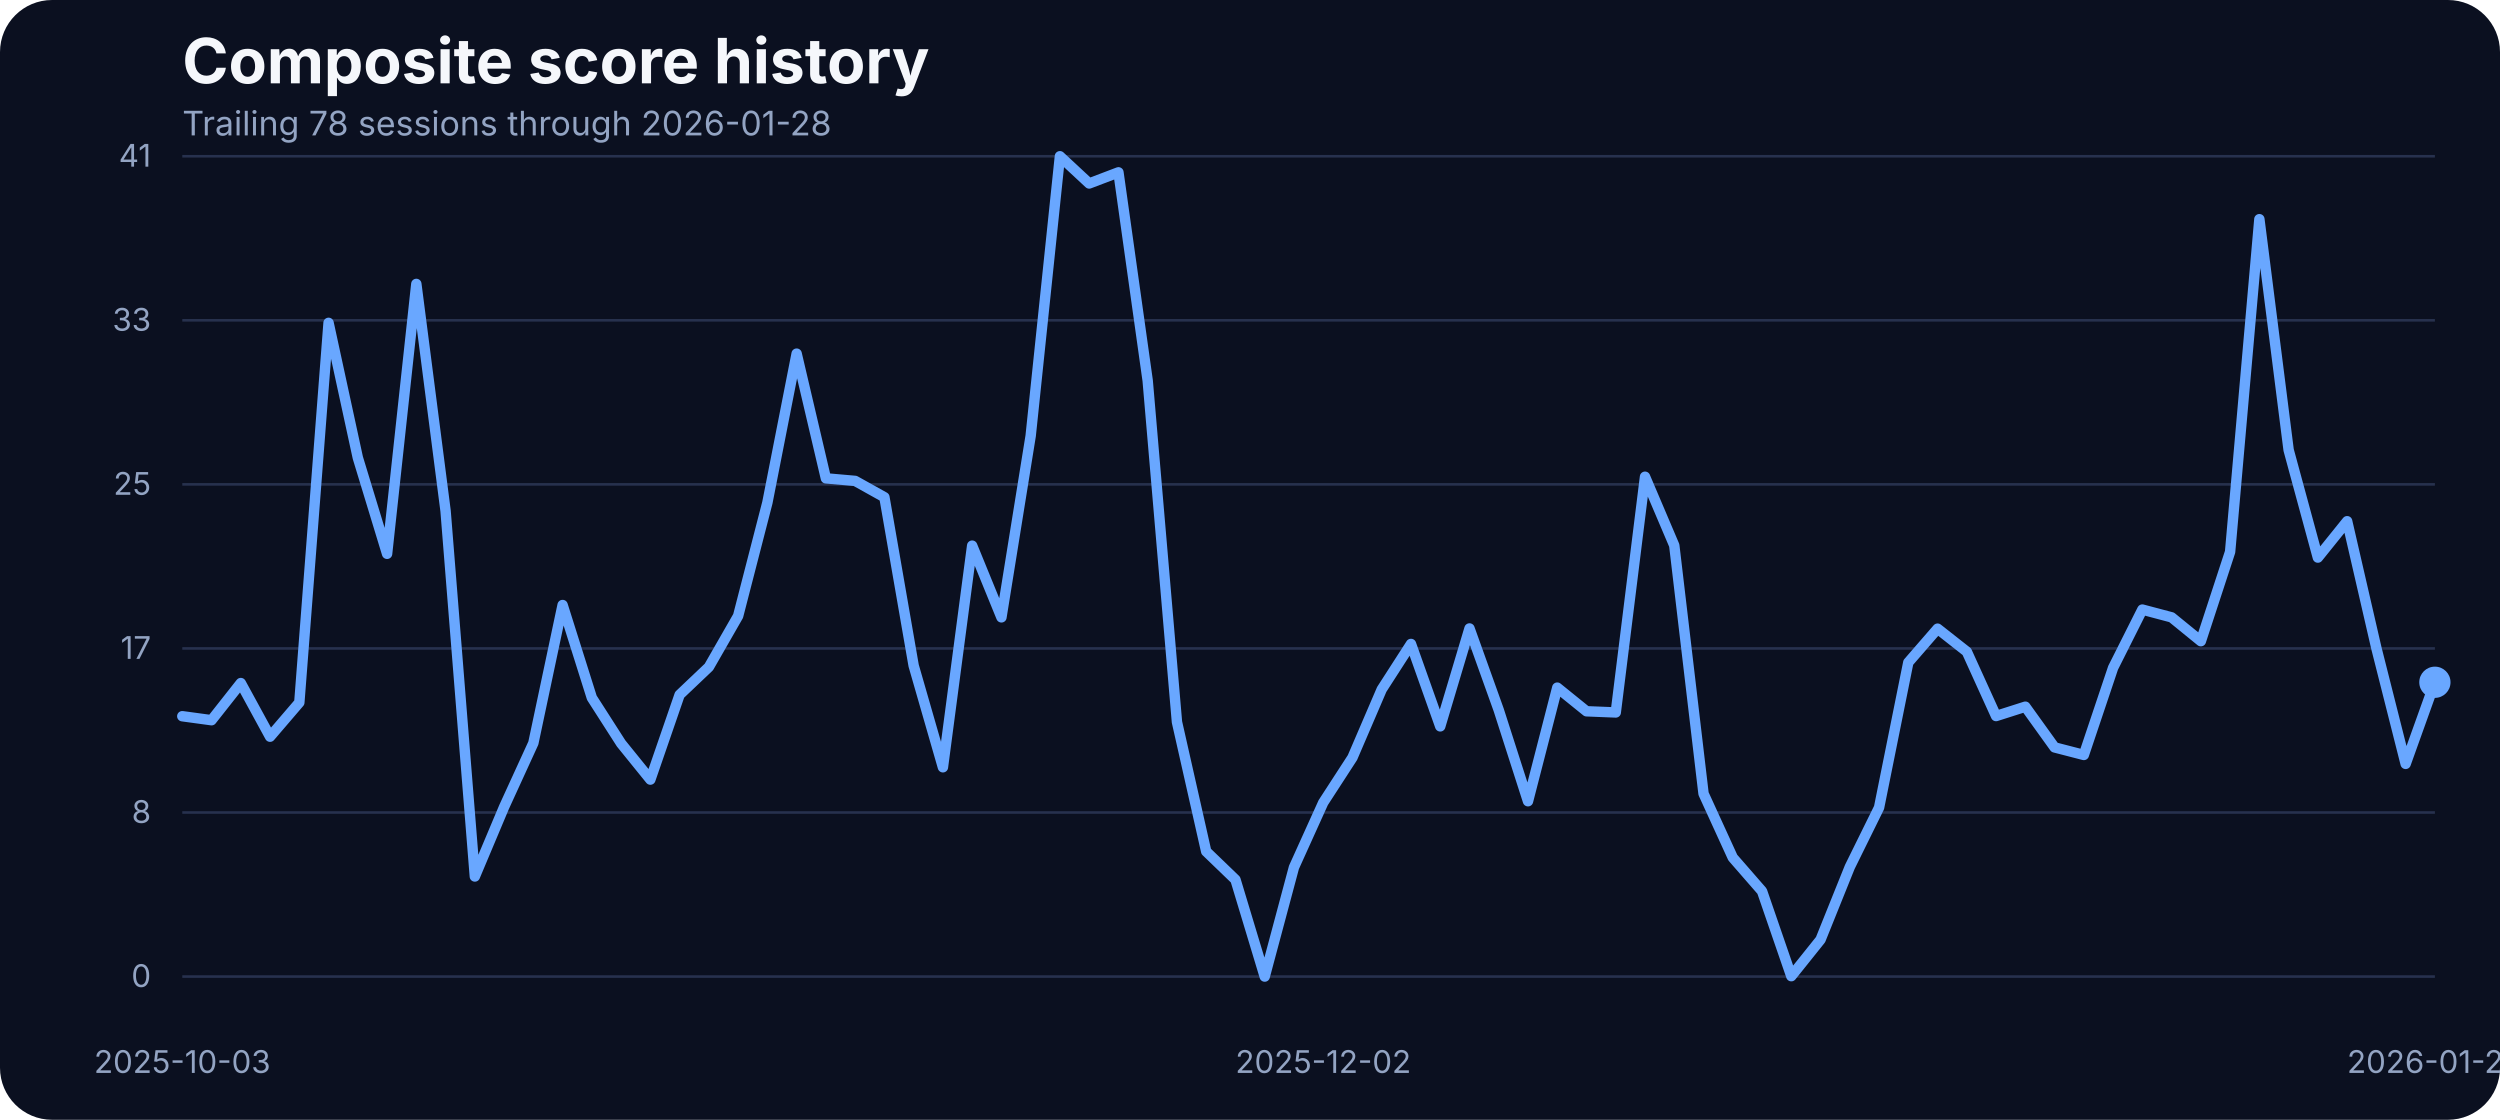
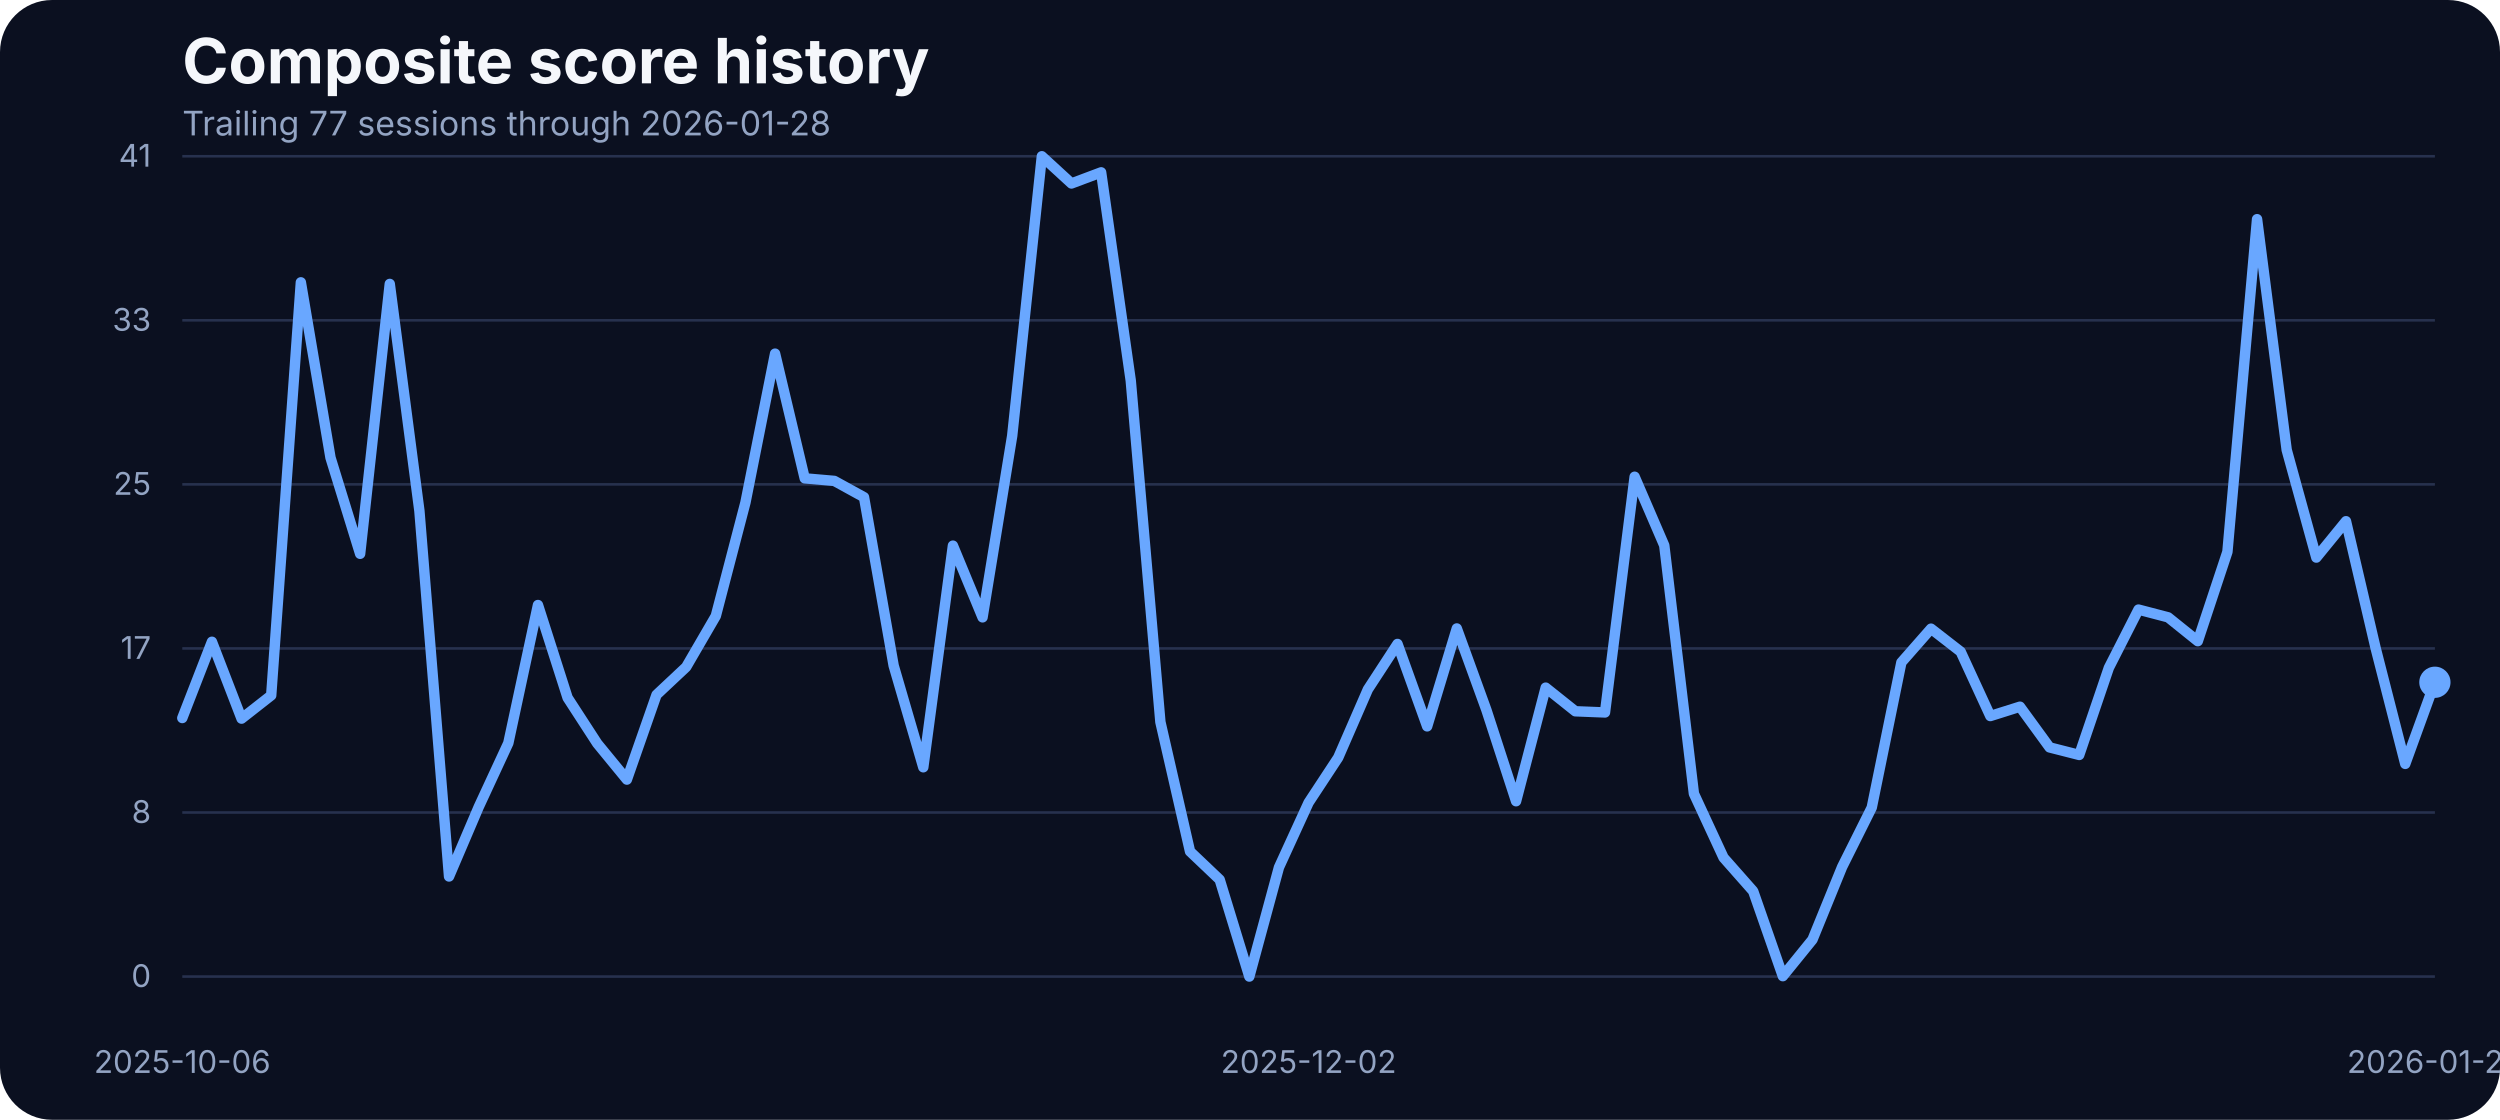
<svg xmlns="http://www.w3.org/2000/svg" width="960" height="430" viewBox="0 0 960 430" role="img" aria-label="Composite score history">
  <rect width="100%" height="100%" fill="#0b1020" rx="20" />
  <text x="70" y="32" fill="#f5f7fb" font-family="Inter, Arial, sans-serif" font-size="24" font-weight="700">Composite score history</text>
-   <text x="70" y="52" fill="#93a4c3" font-family="Inter, Arial, sans-serif" font-size="13">Trailing 78 sessions through 2026-01-28</text>
+   <text x="70" y="52" fill="#93a4c3" font-family="Inter, Arial, sans-serif" font-size="13">Trailing 77 sessions through 2026-01-28</text>
  <line x1="70" x2="935" y1="375.00" y2="375.00" stroke="#27314e" stroke-width="1" />
  <text x="58" y="379.00" text-anchor="end" fill="#93a4c3" font-family="Inter, Arial, sans-serif" font-size="12">0</text>
  <line x1="70" x2="935" y1="312.00" y2="312.00" stroke="#27314e" stroke-width="1" />
  <text x="58" y="316.00" text-anchor="end" fill="#93a4c3" font-family="Inter, Arial, sans-serif" font-size="12">8</text>
  <line x1="70" x2="935" y1="249.00" y2="249.00" stroke="#27314e" stroke-width="1" />
  <text x="58" y="253.00" text-anchor="end" fill="#93a4c3" font-family="Inter, Arial, sans-serif" font-size="12">17</text>
  <line x1="70" x2="935" y1="186.00" y2="186.00" stroke="#27314e" stroke-width="1" />
  <text x="58" y="190.00" text-anchor="end" fill="#93a4c3" font-family="Inter, Arial, sans-serif" font-size="12">25</text>
  <line x1="70" x2="935" y1="123.00" y2="123.00" stroke="#27314e" stroke-width="1" />
  <text x="58" y="127.00" text-anchor="end" fill="#93a4c3" font-family="Inter, Arial, sans-serif" font-size="12">33</text>
  <line x1="70" x2="935" y1="60.00" y2="60.00" stroke="#27314e" stroke-width="1" />
  <text x="58" y="64.00" text-anchor="end" fill="#93a4c3" font-family="Inter, Arial, sans-serif" font-size="12">41</text>
-   <text x="70.00" y="412" text-anchor="middle" fill="#93a4c3" font-family="Inter, Arial, sans-serif" font-size="12">2025-10-03</text>
-   <text x="508.12" y="412" text-anchor="middle" fill="#93a4c3" font-family="Inter, Arial, sans-serif" font-size="12">2025-12-02</text>
+   <text x="70.00" y="412" text-anchor="middle" fill="#93a4c3" font-family="Inter, Arial, sans-serif" font-size="12">2025-10-06</text>
+   <text x="502.50" y="412" text-anchor="middle" fill="#93a4c3" font-family="Inter, Arial, sans-serif" font-size="12">2025-12-02</text>
  <text x="935.00" y="412" text-anchor="middle" fill="#93a4c3" font-family="Inter, Arial, sans-serif" font-size="12">2026-01-28</text>
-   <path d="M 70.00 275.03 L 81.23 276.56 L 92.47 262.30 L 103.70 282.89 L 114.94 269.77 L 126.17 123.98 L 137.40 175.75 L 148.64 212.66 L 159.87 109.03 L 171.10 196.19 L 182.34 336.57 L 193.57 309.88 L 204.81 285.33 L 216.04 232.33 L 227.27 267.94 L 238.51 285.48 L 249.74 299.36 L 260.97 266.80 L 272.21 256.12 L 283.44 236.53 L 294.68 192.98 L 305.91 135.80 L 317.14 183.68 L 328.38 184.67 L 339.61 190.93 L 350.84 255.59 L 362.08 294.63 L 373.31 209.53 L 384.55 237.06 L 395.78 167.36 L 407.01 60.00 L 418.25 70.45 L 429.48 66.18 L 440.71 146.17 L 451.95 277.24 L 463.18 326.96 L 474.42 337.79 L 485.65 375.00 L 496.88 333.06 L 508.12 308.20 L 519.35 290.89 L 530.58 264.74 L 541.82 247.28 L 553.05 278.92 L 564.29 241.33 L 575.52 272.67 L 586.75 307.67 L 597.99 264.05 L 609.22 273.13 L 620.45 273.58 L 631.69 183.07 L 642.92 209.46 L 654.16 304.77 L 665.39 329.32 L 676.62 342.21 L 687.86 374.85 L 699.09 360.82 L 710.32 332.91 L 721.56 310.11 L 732.79 254.37 L 744.03 241.41 L 755.26 250.25 L 766.49 274.96 L 777.73 271.37 L 788.96 287.00 L 800.19 289.90 L 811.43 256.43 L 822.66 234.08 L 833.90 237.06 L 845.13 246.21 L 856.36 211.90 L 867.60 84.17 L 878.83 172.78 L 890.06 214.11 L 901.30 200.15 L 912.53 248.88 L 923.77 293.33 L 935.00 261.99" fill="none" stroke="#69a7ff" stroke-width="4" stroke-linecap="round" stroke-linejoin="round" />
+   <path d="M 70.00 275.72 L 81.38 246.44 L 92.76 275.95 L 104.14 267.03 L 115.53 108.42 L 126.91 175.75 L 138.29 212.66 L 149.67 109.03 L 161.05 196.19 L 172.43 336.57 L 183.82 309.88 L 195.20 285.33 L 206.58 232.33 L 217.96 267.94 L 229.34 285.48 L 240.72 299.36 L 252.11 266.80 L 263.49 256.12 L 274.87 236.53 L 286.25 192.98 L 297.63 135.80 L 309.01 183.68 L 320.39 184.67 L 331.78 190.93 L 343.16 255.59 L 354.54 294.63 L 365.92 209.53 L 377.30 237.06 L 388.68 167.36 L 400.07 60.00 L 411.45 70.45 L 422.83 66.18 L 434.21 146.17 L 445.59 277.24 L 456.97 326.96 L 468.36 337.79 L 479.74 375.00 L 491.12 333.06 L 502.50 308.20 L 513.88 290.89 L 525.26 264.74 L 536.64 247.28 L 548.03 278.92 L 559.41 241.33 L 570.79 272.67 L 582.17 307.67 L 593.55 264.05 L 604.93 273.13 L 616.32 273.58 L 627.70 183.07 L 639.08 209.46 L 650.46 304.77 L 661.84 329.32 L 673.22 342.21 L 684.61 374.85 L 695.99 360.82 L 707.37 332.91 L 718.75 310.11 L 730.13 254.37 L 741.51 241.41 L 752.89 250.25 L 764.28 274.96 L 775.66 271.37 L 787.04 287.00 L 798.42 289.90 L 809.80 256.43 L 821.18 234.08 L 832.57 237.06 L 843.95 246.21 L 855.33 211.90 L 866.71 84.17 L 878.09 172.78 L 889.47 214.11 L 900.86 200.15 L 912.24 248.88 L 923.62 293.33 L 935.00 261.99" fill="none" stroke="#69a7ff" stroke-width="4" stroke-linecap="round" stroke-linejoin="round" />
  <circle cx="935.00" cy="261.99" r="6" fill="#69a7ff" />
</svg>
